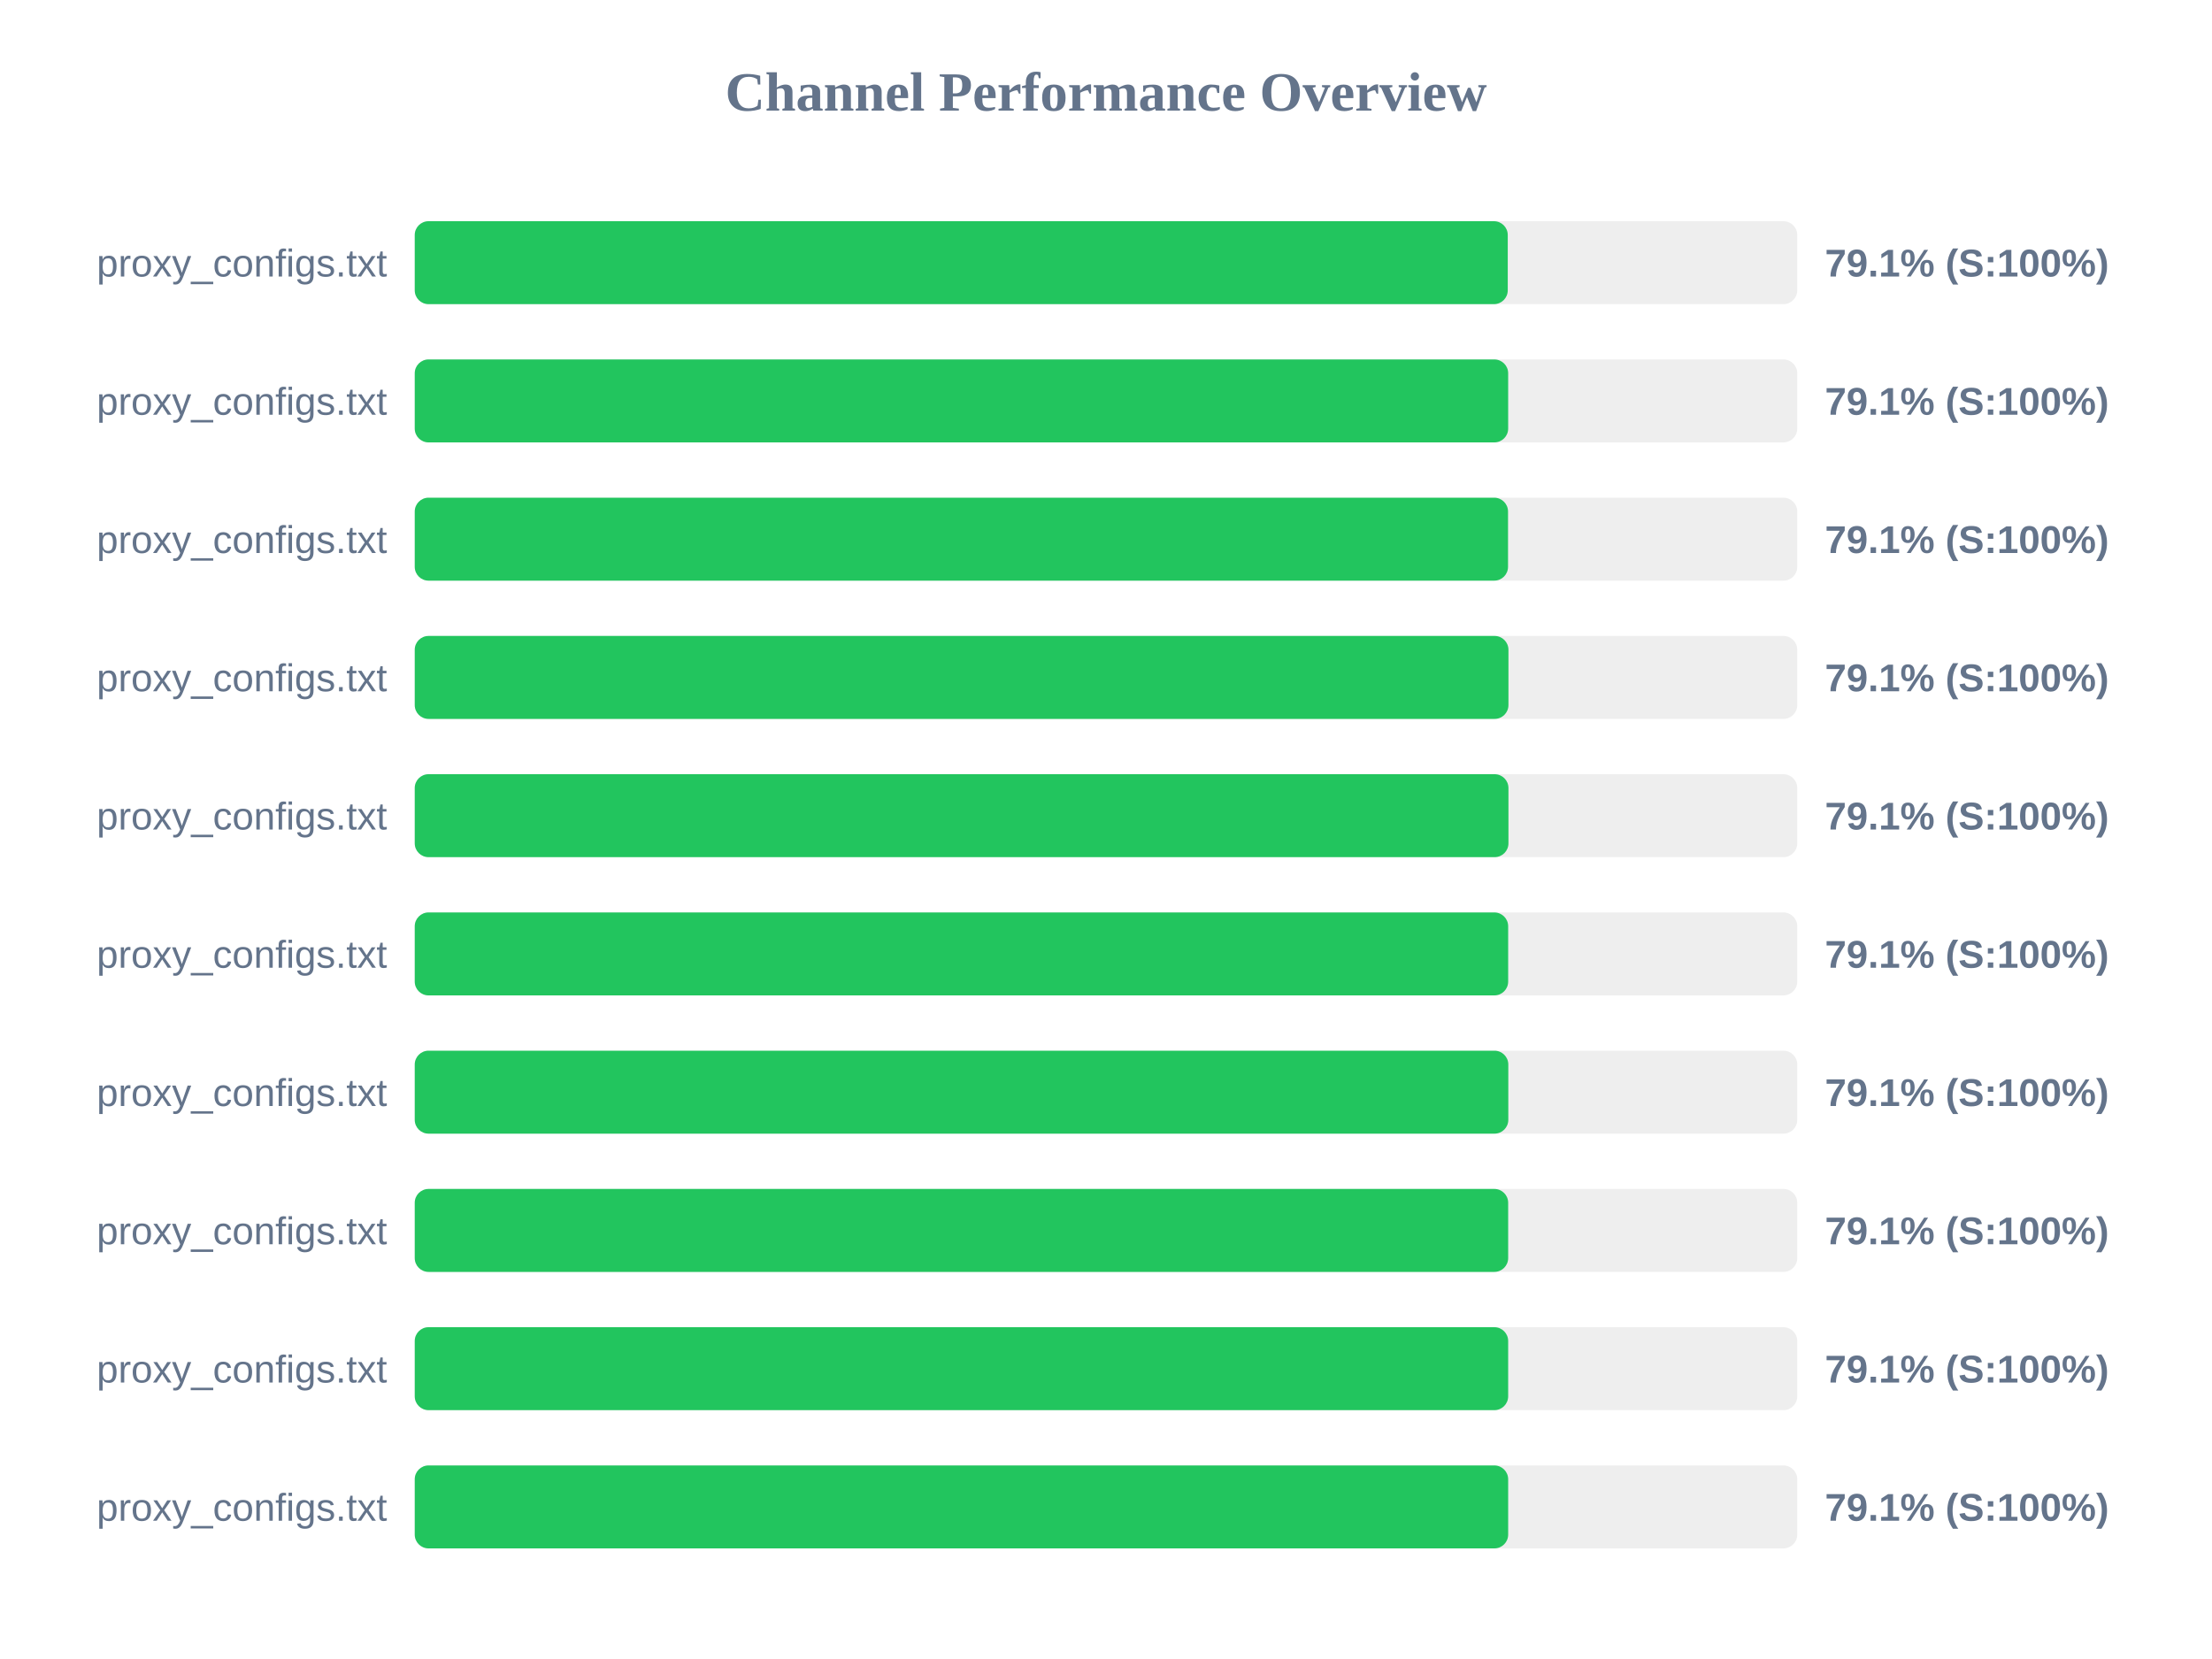
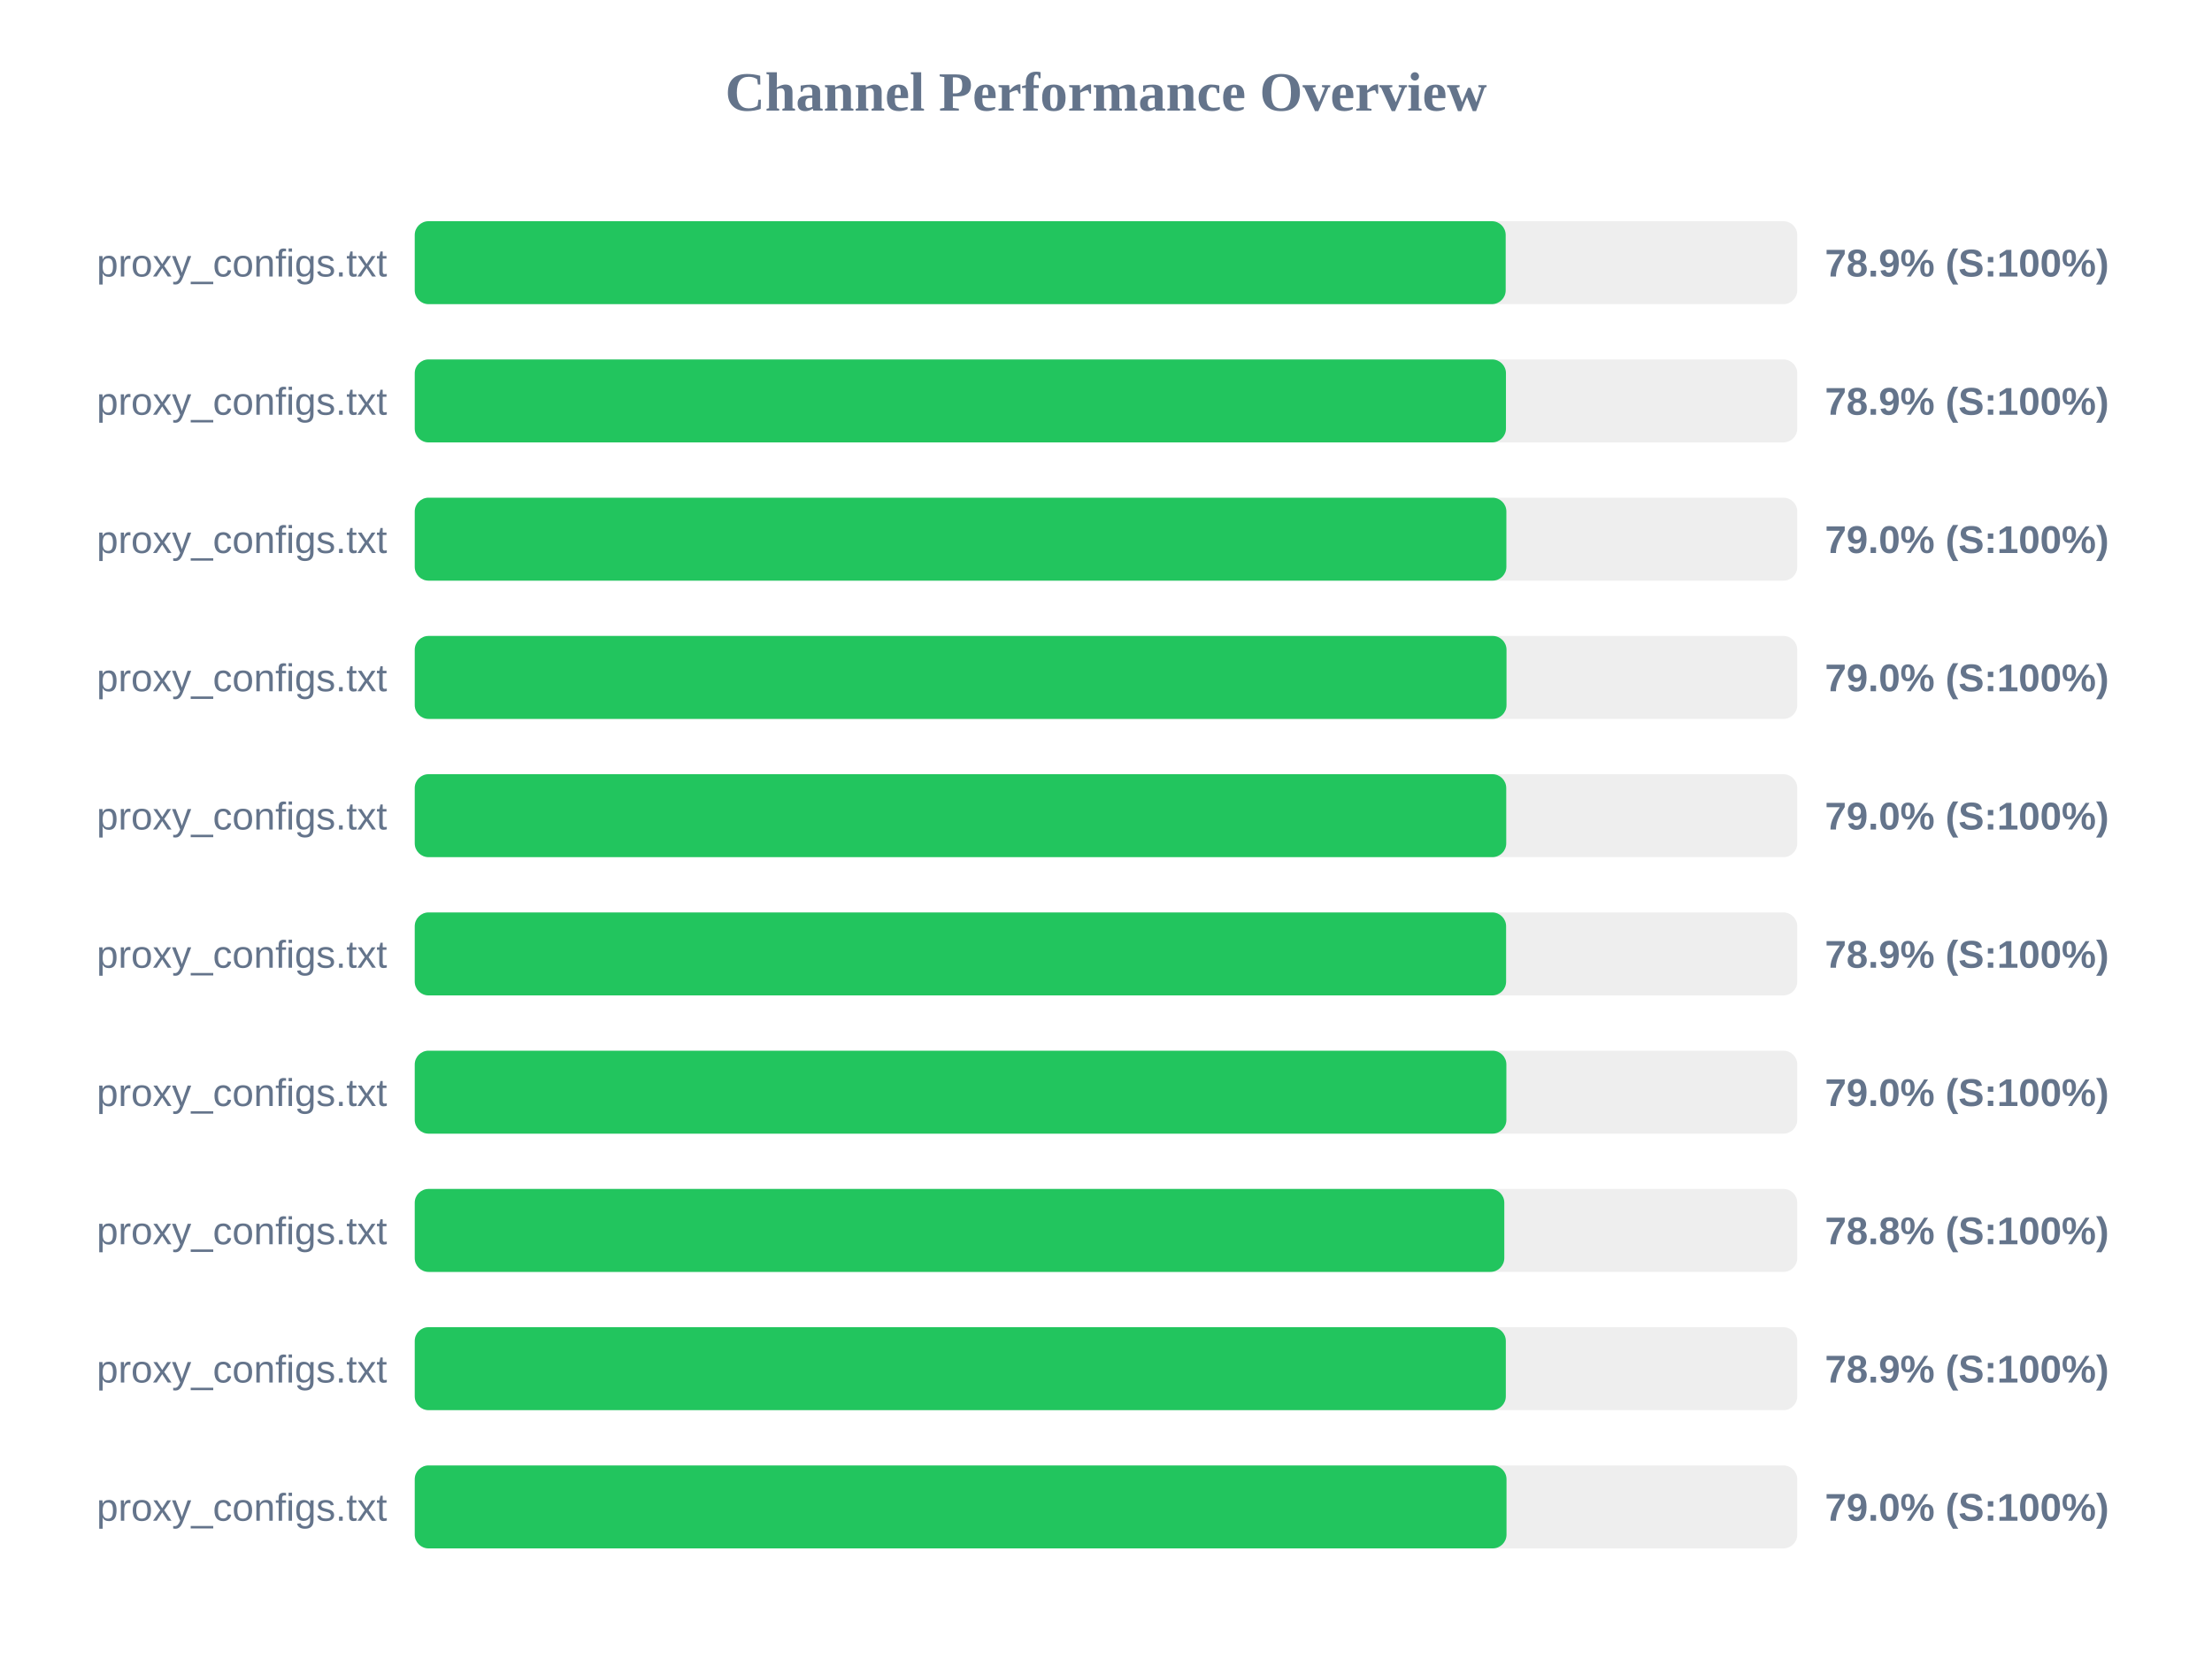
<svg xmlns="http://www.w3.org/2000/svg" width="800" height="600" version="1.1">
  <style>
        .row { font: 14px Arial; fill: #64748b; }
        .score { font: bold 14px Arial; fill: #64748b; }
    </style>
  <text x="400" y="40" text-anchor="middle" font-size="20px" font-weight="bold" fill="#64748b">Channel Performance Overview</text>
  <rect x="150" y="80" width="500" height="30" fill="#eee" rx="5" />
-   <rect x="150" y="80" width="395.3" height="30" fill="#22c55e" rx="5" />
+   <rect x="150" y="80" width="394.55" height="30" fill="#22c55e" rx="5" />
  <text x="140" y="100" text-anchor="end" class="row">proxy_configs.txt</text>
-   <text x="660" y="100" text-anchor="start" class="score">79.1% (S:100%)</text>
+   <text x="660" y="100" text-anchor="start" class="score">78.9% (S:100%)</text>
  <rect x="150" y="130" width="500" height="30" fill="#eee" rx="5" />
-   <rect x="150" y="130" width="395.45" height="30" fill="#22c55e" rx="5" />
+   <rect x="150" y="130" width="394.65" height="30" fill="#22c55e" rx="5" />
  <text x="140" y="150" text-anchor="end" class="row">proxy_configs.txt</text>
-   <text x="660" y="150" text-anchor="start" class="score">79.1% (S:100%)</text>
+   <text x="660" y="150" text-anchor="start" class="score">78.9% (S:100%)</text>
  <rect x="150" y="180" width="500" height="30" fill="#eee" rx="5" />
-   <rect x="150" y="180" width="395.4" height="30" fill="#22c55e" rx="5" />
+   <rect x="150" y="180" width="394.8" height="30" fill="#22c55e" rx="5" />
  <text x="140" y="200" text-anchor="end" class="row">proxy_configs.txt</text>
-   <text x="660" y="200" text-anchor="start" class="score">79.1% (S:100%)</text>
+   <text x="660" y="200" text-anchor="start" class="score">79.0% (S:100%)</text>
  <rect x="150" y="230" width="500" height="30" fill="#eee" rx="5" />
-   <rect x="150" y="230" width="395.55" height="30" fill="#22c55e" rx="5" />
+   <rect x="150" y="230" width="394.85" height="30" fill="#22c55e" rx="5" />
  <text x="140" y="250" text-anchor="end" class="row">proxy_configs.txt</text>
-   <text x="660" y="250" text-anchor="start" class="score">79.1% (S:100%)</text>
+   <text x="660" y="250" text-anchor="start" class="score">79.0% (S:100%)</text>
  <rect x="150" y="280" width="500" height="30" fill="#eee" rx="5" />
-   <rect x="150" y="280" width="395.55" height="30" fill="#22c55e" rx="5" />
+   <rect x="150" y="280" width="394.75" height="30" fill="#22c55e" rx="5" />
  <text x="140" y="300" text-anchor="end" class="row">proxy_configs.txt</text>
-   <text x="660" y="300" text-anchor="start" class="score">79.1% (S:100%)</text>
+   <text x="660" y="300" text-anchor="start" class="score">79.0% (S:100%)</text>
  <rect x="150" y="330" width="500" height="30" fill="#eee" rx="5" />
-   <rect x="150" y="330" width="395.45" height="30" fill="#22c55e" rx="5" />
+   <rect x="150" y="330" width="394.7" height="30" fill="#22c55e" rx="5" />
  <text x="140" y="350" text-anchor="end" class="row">proxy_configs.txt</text>
-   <text x="660" y="350" text-anchor="start" class="score">79.1% (S:100%)</text>
+   <text x="660" y="350" text-anchor="start" class="score">78.9% (S:100%)</text>
  <rect x="150" y="380" width="500" height="30" fill="#eee" rx="5" />
-   <rect x="150" y="380" width="395.5" height="30" fill="#22c55e" rx="5" />
+   <rect x="150" y="380" width="394.8" height="30" fill="#22c55e" rx="5" />
  <text x="140" y="400" text-anchor="end" class="row">proxy_configs.txt</text>
-   <text x="660" y="400" text-anchor="start" class="score">79.1% (S:100%)</text>
+   <text x="660" y="400" text-anchor="start" class="score">79.0% (S:100%)</text>
  <rect x="150" y="430" width="500" height="30" fill="#eee" rx="5" />
-   <rect x="150" y="430" width="395.45" height="30" fill="#22c55e" rx="5" />
+   <rect x="150" y="430" width="394.05" height="30" fill="#22c55e" rx="5" />
  <text x="140" y="450" text-anchor="end" class="row">proxy_configs.txt</text>
-   <text x="660" y="450" text-anchor="start" class="score">79.1% (S:100%)</text>
+   <text x="660" y="450" text-anchor="start" class="score">78.8% (S:100%)</text>
  <rect x="150" y="480" width="500" height="30" fill="#eee" rx="5" />
-   <rect x="150" y="480" width="395.45" height="30" fill="#22c55e" rx="5" />
+   <rect x="150" y="480" width="394.6" height="30" fill="#22c55e" rx="5" />
  <text x="140" y="500" text-anchor="end" class="row">proxy_configs.txt</text>
-   <text x="660" y="500" text-anchor="start" class="score">79.1% (S:100%)</text>
+   <text x="660" y="500" text-anchor="start" class="score">78.9% (S:100%)</text>
  <rect x="150" y="530" width="500" height="30" fill="#eee" rx="5" />
-   <rect x="150" y="530" width="395.45" height="30" fill="#22c55e" rx="5" />
+   <rect x="150" y="530" width="394.85" height="30" fill="#22c55e" rx="5" />
  <text x="140" y="550" text-anchor="end" class="row">proxy_configs.txt</text>
-   <text x="660" y="550" text-anchor="start" class="score">79.1% (S:100%)</text>
+   <text x="660" y="550" text-anchor="start" class="score">79.0% (S:100%)</text>
</svg>
